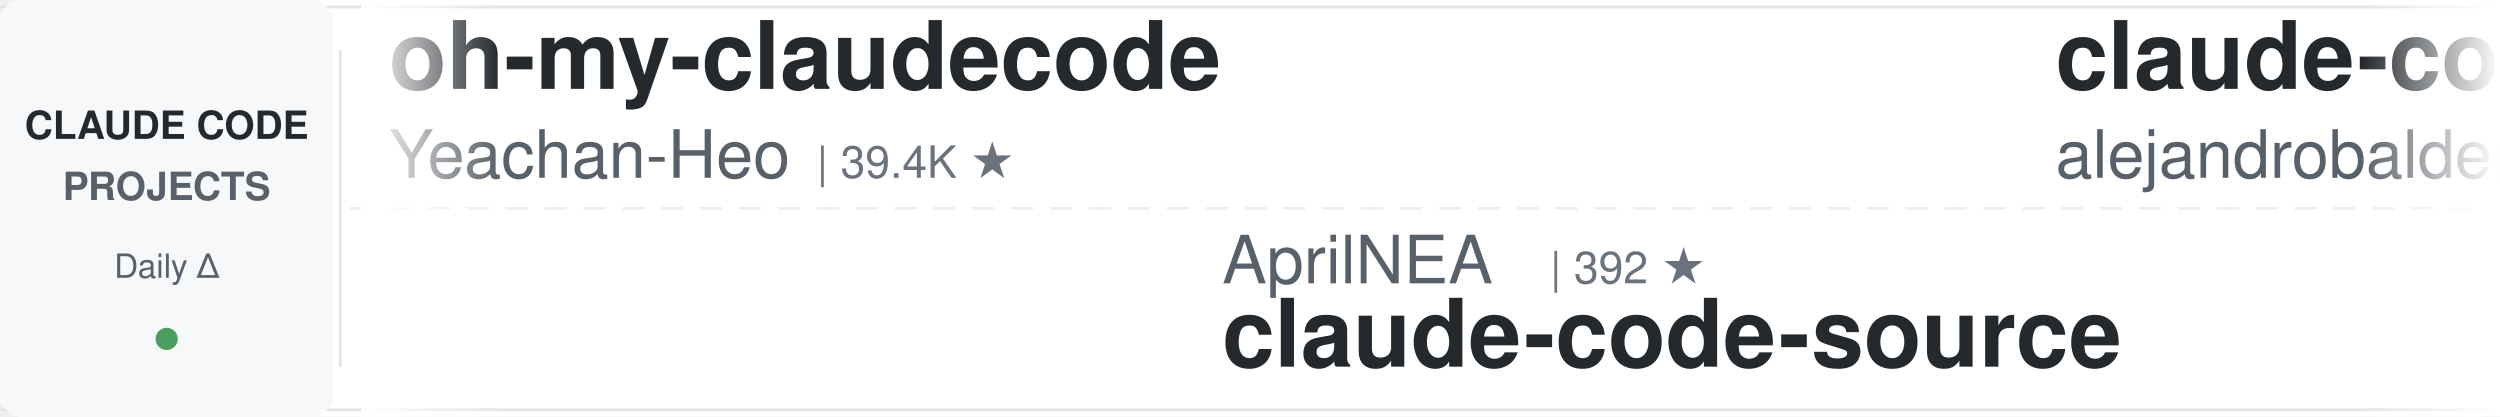
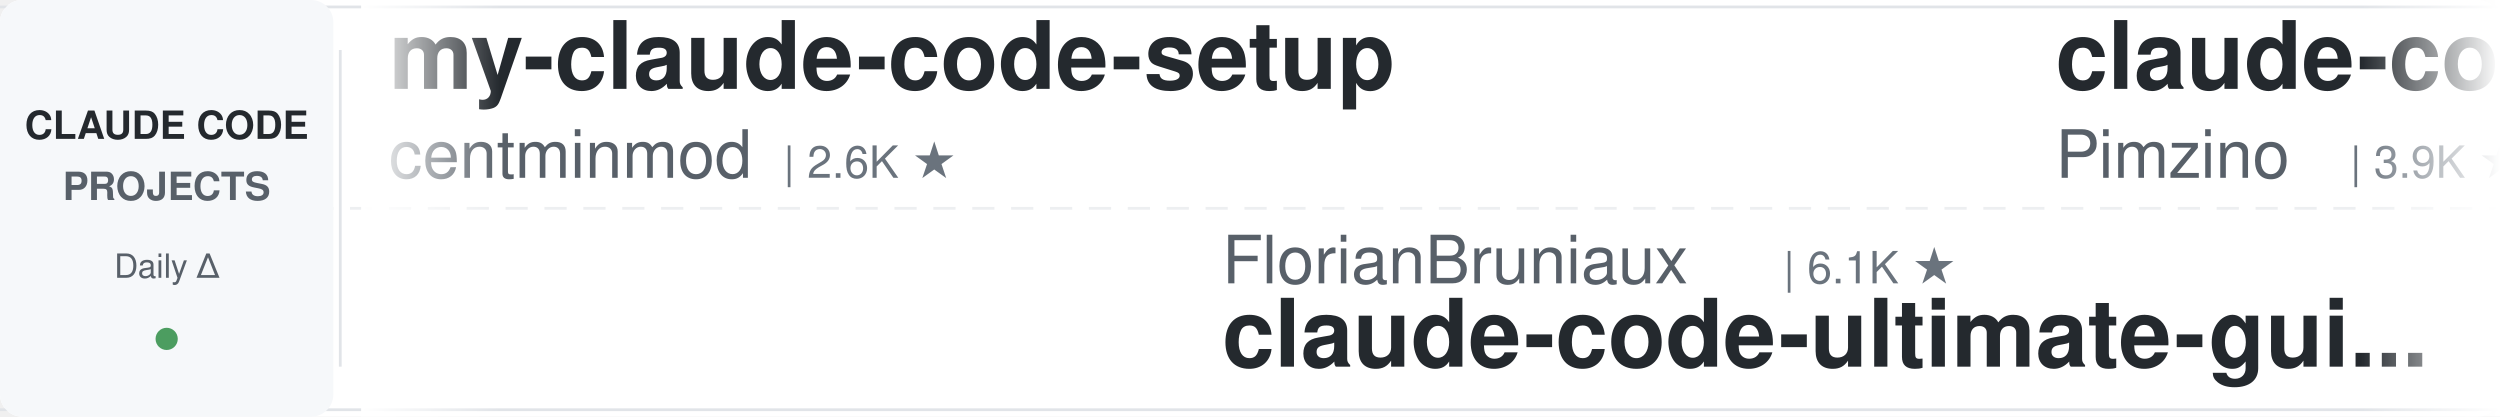
<svg xmlns="http://www.w3.org/2000/svg" width="900" height="150">
  <defs>
    <linearGradient id="leftFade" x1="0%" y1="0%" x2="100%" y2="0%">
      <stop offset="0%" style="stop-color:#ffffff;stop-opacity:1" />
      <stop offset="100%" style="stop-color:#ffffff;stop-opacity:0" />
    </linearGradient>
    <linearGradient id="rightFade" x1="0%" y1="0%" x2="100%" y2="0%">
      <stop offset="0%" style="stop-color:#ffffff;stop-opacity:0" />
      <stop offset="100%" style="stop-color:#ffffff;stop-opacity:1" />
    </linearGradient>
  </defs>
  <rect width="900" height="150" fill="#ffffff" rx="8" />
  <rect x="0" y="2" width="900" height="1" fill="#e1e4e8" />
  <rect x="0" y="147" width="900" height="1" fill="#e1e4e8" />
  <line x1="0" y1="75" x2="900" y2="75" stroke="#e1e4e8" stroke-width="1" stroke-dasharray="8 6" opacity="0.6" />
  <rect x="0" y="0" width="120" height="150" fill="#f6f8fa" rx="8" />
  <text x="60" y="50" font-family="-apple-system, BlinkMacSystemFont, 'Segoe UI', Helvetica, Arial, sans-serif" font-size="14" font-weight="600" fill="#24292e" text-anchor="middle">CLAUDE CODE</text>
  <text x="60" y="72" font-family="-apple-system, BlinkMacSystemFont, 'Segoe UI', Helvetica, Arial, sans-serif" font-size="14" font-weight="600" fill="#586069" text-anchor="middle">PROJECTS</text>
  <text x="60" y="100" font-family="-apple-system, BlinkMacSystemFont, 'Segoe UI', Helvetica, Arial, sans-serif" font-size="12" font-weight="500" fill="#586069" text-anchor="middle">Daily Δ</text>
  <circle cx="60" cy="122" r="4" fill="#22863a" opacity="0.8" />
  <rect x="122" y="18" width="1" height="114" fill="#e1e4e8" />
  <clipPath id="tickerClip">
    <rect x="130" y="0" width="770" height="150" />
  </clipPath>
  <g clip-path="url(#tickerClip)">
    <g id="tickerItems">
      <animateTransform attributeName="transform" attributeType="XML" type="translate" from="0 0" to="-3000 0" dur="54s" repeatCount="indefinite" />
      <g transform="translate(0, 0)">
-         <text x="140" y="32" font-family="-apple-system, BlinkMacSystemFont, 'Segoe UI', Helvetica, Arial, sans-serif" font-size="34" font-weight="600" fill="#24292e">oh-my-claudecode</text>
-         <text x="140" y="64" font-family="-apple-system, BlinkMacSystemFont, 'Segoe UI', Helvetica, Arial, sans-serif" font-size="24" font-weight="400" fill="#586069">Yeachan-Heo</text>
-         <text x="294" y="64" font-family="-apple-system, BlinkMacSystemFont, 'Segoe UI', Helvetica, Arial, sans-serif" font-size="16" font-weight="500" fill="#6a737d">| 39.4K ★</text>
+         <text x="140" y="32" font-family="-apple-system, BlinkMacSystemFont, 'Segoe UI', Helvetica, Arial, sans-serif" font-size="34" font-weight="600" fill="#24292e">my-claude-code-setup</text>
+         <text x="140" y="64" font-family="-apple-system, BlinkMacSystemFont, 'Segoe UI', Helvetica, Arial, sans-serif" font-size="24" font-weight="400" fill="#586069">centminmod</text>
+         <text x="282" y="64" font-family="-apple-system, BlinkMacSystemFont, 'Segoe UI', Helvetica, Arial, sans-serif" font-size="16" font-weight="500" fill="#6a737d">| 2.6K ★</text>
      </g>
      <g transform="translate(300, 0)">
-         <text x="140" y="102" font-family="-apple-system, BlinkMacSystemFont, 'Segoe UI', Helvetica, Arial, sans-serif" font-size="24" font-weight="400" fill="#586069">AprilNEA</text>
-         <text x="258" y="102" font-family="-apple-system, BlinkMacSystemFont, 'Segoe UI', Helvetica, Arial, sans-serif" font-size="16" font-weight="500" fill="#6a737d">| 392 ★</text>
-         <text x="140" y="132" font-family="-apple-system, BlinkMacSystemFont, 'Segoe UI', Helvetica, Arial, sans-serif" font-size="34" font-weight="600" fill="#24292e">claude-code-source</text>
+         <text x="140" y="102" font-family="-apple-system, BlinkMacSystemFont, 'Segoe UI', Helvetica, Arial, sans-serif" font-size="24" font-weight="400" fill="#586069">FlorianBruniaux</text>
+         <text x="342" y="102" font-family="-apple-system, BlinkMacSystemFont, 'Segoe UI', Helvetica, Arial, sans-serif" font-size="16" font-weight="500" fill="#6a737d">| 6.1K ★</text>
+         <text x="140" y="132" font-family="-apple-system, BlinkMacSystemFont, 'Segoe UI', Helvetica, Arial, sans-serif" font-size="34" font-weight="600" fill="#24292e">claude-code-ultimate-gui...</text>
      </g>
      <g transform="translate(600, 0)">
-         <text x="140" y="32" font-family="-apple-system, BlinkMacSystemFont, 'Segoe UI', Helvetica, Arial, sans-serif" font-size="34" font-weight="600" fill="#24292e">claude-code-from-source</text>
-         <text x="140" y="64" font-family="-apple-system, BlinkMacSystemFont, 'Segoe UI', Helvetica, Arial, sans-serif" font-size="24" font-weight="400" fill="#586069">alejandrobalderas</text>
-         <text x="366" y="64" font-family="-apple-system, BlinkMacSystemFont, 'Segoe UI', Helvetica, Arial, sans-serif" font-size="16" font-weight="500" fill="#6a737d">| 3.0K ★</text>
+         <text x="140" y="32" font-family="-apple-system, BlinkMacSystemFont, 'Segoe UI', Helvetica, Arial, sans-serif" font-size="34" font-weight="600" fill="#24292e">claude-code-spec-workflo...</text>
+         <text x="140" y="64" font-family="-apple-system, BlinkMacSystemFont, 'Segoe UI', Helvetica, Arial, sans-serif" font-size="24" font-weight="400" fill="#586069">Pimzino</text>
+         <text x="246" y="64" font-family="-apple-system, BlinkMacSystemFont, 'Segoe UI', Helvetica, Arial, sans-serif" font-size="16" font-weight="500" fill="#6a737d">| 3.9K ★</text>
      </g>
      <g transform="translate(900, 0)">
-         <text x="140" y="102" font-family="-apple-system, BlinkMacSystemFont, 'Segoe UI', Helvetica, Arial, sans-serif" font-size="24" font-weight="400" fill="#586069">overwirehq</text>
-         <text x="282" y="102" font-family="-apple-system, BlinkMacSystemFont, 'Segoe UI', Helvetica, Arial, sans-serif" font-size="16" font-weight="500" fill="#6a737d">| 2.8K ★</text>
-         <text x="140" y="132" font-family="-apple-system, BlinkMacSystemFont, 'Segoe UI', Helvetica, Arial, sans-serif" font-size="34" font-weight="600" fill="#24292e">claude-code-telegram</text>
-       </g>
-       <g transform="translate(1200, 0)">
-         <text x="140" y="32" font-family="-apple-system, BlinkMacSystemFont, 'Segoe UI', Helvetica, Arial, sans-serif" font-size="34" font-weight="600" fill="#24292e">cc-switch</text>
-         <text x="140" y="64" font-family="-apple-system, BlinkMacSystemFont, 'Segoe UI', Helvetica, Arial, sans-serif" font-size="24" font-weight="400" fill="#586069">farion1231</text>
-         <text x="282" y="64" font-family="-apple-system, BlinkMacSystemFont, 'Segoe UI', Helvetica, Arial, sans-serif" font-size="16" font-weight="500" fill="#6a737d">| 138.5K ★</text>
-       </g>
-       <g transform="translate(1500, 0)">
-         <text x="140" y="102" font-family="-apple-system, BlinkMacSystemFont, 'Segoe UI', Helvetica, Arial, sans-serif" font-size="24" font-weight="400" fill="#586069">repowise-dev</text>
-         <text x="306" y="102" font-family="-apple-system, BlinkMacSystemFont, 'Segoe UI', Helvetica, Arial, sans-serif" font-size="16" font-weight="500" fill="#6a737d">| 1.2K ★</text>
-         <text x="140" y="132" font-family="-apple-system, BlinkMacSystemFont, 'Segoe UI', Helvetica, Arial, sans-serif" font-size="34" font-weight="600" fill="#24292e">claude-code-prompts</text>
-       </g>
-       <g transform="translate(1800, 0)">
-         <text x="140" y="32" font-family="-apple-system, BlinkMacSystemFont, 'Segoe UI', Helvetica, Arial, sans-serif" font-size="34" font-weight="600" fill="#24292e">system_prompts_leaks</text>
-         <text x="140" y="64" font-family="-apple-system, BlinkMacSystemFont, 'Segoe UI', Helvetica, Arial, sans-serif" font-size="24" font-weight="400" fill="#586069">asgeirtj</text>
-         <text x="258" y="64" font-family="-apple-system, BlinkMacSystemFont, 'Segoe UI', Helvetica, Arial, sans-serif" font-size="16" font-weight="500" fill="#6a737d">| 68.6K ★</text>
-       </g>
-       <g transform="translate(2100, 0)">
        <text x="140" y="102" font-family="-apple-system, BlinkMacSystemFont, 'Segoe UI', Helvetica, Arial, sans-serif" font-size="24" font-weight="400" fill="#586069">Cranot</text>
        <text x="234" y="102" font-family="-apple-system, BlinkMacSystemFont, 'Segoe UI', Helvetica, Arial, sans-serif" font-size="16" font-weight="500" fill="#6a737d">| 2.9K ★</text>
        <text x="140" y="132" font-family="-apple-system, BlinkMacSystemFont, 'Segoe UI', Helvetica, Arial, sans-serif" font-size="34" font-weight="600" fill="#24292e">claude-code-guide</text>
      </g>
+       <g transform="translate(1200, 0)">
+         <text x="140" y="32" font-family="-apple-system, BlinkMacSystemFont, 'Segoe UI', Helvetica, Arial, sans-serif" font-size="34" font-weight="600" fill="#24292e">claude-code-hooks-master...</text>
+         <text x="140" y="64" font-family="-apple-system, BlinkMacSystemFont, 'Segoe UI', Helvetica, Arial, sans-serif" font-size="24" font-weight="400" fill="#586069">disler</text>
+         <text x="234" y="64" font-family="-apple-system, BlinkMacSystemFont, 'Segoe UI', Helvetica, Arial, sans-serif" font-size="16" font-weight="500" fill="#6a737d">| 3.9K ★</text>
+       </g>
+       <g transform="translate(1500, 0)">
+         <text x="140" y="102" font-family="-apple-system, BlinkMacSystemFont, 'Segoe UI', Helvetica, Arial, sans-serif" font-size="24" font-weight="400" fill="#586069">OneRedOak</text>
+         <text x="270" y="102" font-family="-apple-system, BlinkMacSystemFont, 'Segoe UI', Helvetica, Arial, sans-serif" font-size="16" font-weight="500" fill="#6a737d">| 3.9K ★</text>
+         <text x="140" y="132" font-family="-apple-system, BlinkMacSystemFont, 'Segoe UI', Helvetica, Arial, sans-serif" font-size="34" font-weight="600" fill="#24292e">claude-code-workflows</text>
+       </g>
+       <g transform="translate(1800, 0)">
+         <text x="140" y="32" font-family="-apple-system, BlinkMacSystemFont, 'Segoe UI', Helvetica, Arial, sans-serif" font-size="34" font-weight="600" fill="#24292e">claude-code-security-rev...</text>
+         <text x="140" y="64" font-family="-apple-system, BlinkMacSystemFont, 'Segoe UI', Helvetica, Arial, sans-serif" font-size="24" font-weight="400" fill="#586069">anthropics</text>
+         <text x="282" y="64" font-family="-apple-system, BlinkMacSystemFont, 'Segoe UI', Helvetica, Arial, sans-serif" font-size="16" font-weight="500" fill="#6a737d">| 6.3K ★</text>
+       </g>
+       <g transform="translate(2100, 0)">
+         <text x="140" y="102" font-family="-apple-system, BlinkMacSystemFont, 'Segoe UI', Helvetica, Arial, sans-serif" font-size="24" font-weight="400" fill="#586069">farion1231</text>
+         <text x="282" y="102" font-family="-apple-system, BlinkMacSystemFont, 'Segoe UI', Helvetica, Arial, sans-serif" font-size="16" font-weight="500" fill="#6a737d">| 138.6K ★</text>
+         <text x="140" y="132" font-family="-apple-system, BlinkMacSystemFont, 'Segoe UI', Helvetica, Arial, sans-serif" font-size="34" font-weight="600" fill="#24292e">cc-switch</text>
+       </g>
      <g transform="translate(2400, 0)">
-         <text x="140" y="32" font-family="-apple-system, BlinkMacSystemFont, 'Segoe UI', Helvetica, Arial, sans-serif" font-size="34" font-weight="600" fill="#24292e">ClaudeCode-Portable</text>
-         <text x="140" y="64" font-family="-apple-system, BlinkMacSystemFont, 'Segoe UI', Helvetica, Arial, sans-serif" font-size="24" font-weight="400" fill="#586069">techjarves</text>
-         <text x="282" y="64" font-family="-apple-system, BlinkMacSystemFont, 'Segoe UI', Helvetica, Arial, sans-serif" font-size="16" font-weight="500" fill="#6a737d">| 1.5K ★</text>
+         <text x="140" y="32" font-family="-apple-system, BlinkMacSystemFont, 'Segoe UI', Helvetica, Arial, sans-serif" font-size="34" font-weight="600" fill="#24292e">claude-code-templates</text>
+         <text x="140" y="64" font-family="-apple-system, BlinkMacSystemFont, 'Segoe UI', Helvetica, Arial, sans-serif" font-size="24" font-weight="400" fill="#586069">davila7</text>
+         <text x="246" y="64" font-family="-apple-system, BlinkMacSystemFont, 'Segoe UI', Helvetica, Arial, sans-serif" font-size="16" font-weight="500" fill="#6a737d">| 32.2K ★</text>
      </g>
      <g transform="translate(2700, 0)">
-         <text x="140" y="102" font-family="-apple-system, BlinkMacSystemFont, 'Segoe UI', Helvetica, Arial, sans-serif" font-size="24" font-weight="400" fill="#586069">AICoderTudou</text>
-         <text x="306" y="102" font-family="-apple-system, BlinkMacSystemFont, 'Segoe UI', Helvetica, Arial, sans-serif" font-size="16" font-weight="500" fill="#6a737d">| 494 ★</text>
-         <text x="140" y="132" font-family="-apple-system, BlinkMacSystemFont, 'Segoe UI', Helvetica, Arial, sans-serif" font-size="34" font-weight="600" fill="#24292e">claude-code-tudou</text>
+         <text x="140" y="102" font-family="-apple-system, BlinkMacSystemFont, 'Segoe UI', Helvetica, Arial, sans-serif" font-size="24" font-weight="400" fill="#586069">LING71671</text>
+         <text x="270" y="102" font-family="-apple-system, BlinkMacSystemFont, 'Segoe UI', Helvetica, Arial, sans-serif" font-size="16" font-weight="500" fill="#6a737d">| 958 ★</text>
+         <text x="140" y="132" font-family="-apple-system, BlinkMacSystemFont, 'Segoe UI', Helvetica, Arial, sans-serif" font-size="34" font-weight="600" fill="#24292e">Open-ClaudeCode</text>
      </g>
      <g transform="translate(3000, 0)">
-         <text x="140" y="32" font-family="-apple-system, BlinkMacSystemFont, 'Segoe UI', Helvetica, Arial, sans-serif" font-size="34" font-weight="600" fill="#24292e">oh-my-claudecode</text>
-         <text x="140" y="64" font-family="-apple-system, BlinkMacSystemFont, 'Segoe UI', Helvetica, Arial, sans-serif" font-size="24" font-weight="400" fill="#586069">Yeachan-Heo</text>
-         <text x="294" y="64" font-family="-apple-system, BlinkMacSystemFont, 'Segoe UI', Helvetica, Arial, sans-serif" font-size="16" font-weight="500" fill="#6a737d">| 39.4K ★</text>
+         <text x="140" y="32" font-family="-apple-system, BlinkMacSystemFont, 'Segoe UI', Helvetica, Arial, sans-serif" font-size="34" font-weight="600" fill="#24292e">my-claude-code-setup</text>
+         <text x="140" y="64" font-family="-apple-system, BlinkMacSystemFont, 'Segoe UI', Helvetica, Arial, sans-serif" font-size="24" font-weight="400" fill="#586069">centminmod</text>
+         <text x="282" y="64" font-family="-apple-system, BlinkMacSystemFont, 'Segoe UI', Helvetica, Arial, sans-serif" font-size="16" font-weight="500" fill="#6a737d">| 2.6K ★</text>
      </g>
      <g transform="translate(3300, 0)">
-         <text x="140" y="102" font-family="-apple-system, BlinkMacSystemFont, 'Segoe UI', Helvetica, Arial, sans-serif" font-size="24" font-weight="400" fill="#586069">AprilNEA</text>
-         <text x="258" y="102" font-family="-apple-system, BlinkMacSystemFont, 'Segoe UI', Helvetica, Arial, sans-serif" font-size="16" font-weight="500" fill="#6a737d">| 392 ★</text>
-         <text x="140" y="132" font-family="-apple-system, BlinkMacSystemFont, 'Segoe UI', Helvetica, Arial, sans-serif" font-size="34" font-weight="600" fill="#24292e">claude-code-source</text>
+         <text x="140" y="102" font-family="-apple-system, BlinkMacSystemFont, 'Segoe UI', Helvetica, Arial, sans-serif" font-size="24" font-weight="400" fill="#586069">FlorianBruniaux</text>
+         <text x="342" y="102" font-family="-apple-system, BlinkMacSystemFont, 'Segoe UI', Helvetica, Arial, sans-serif" font-size="16" font-weight="500" fill="#6a737d">| 6.1K ★</text>
+         <text x="140" y="132" font-family="-apple-system, BlinkMacSystemFont, 'Segoe UI', Helvetica, Arial, sans-serif" font-size="34" font-weight="600" fill="#24292e">claude-code-ultimate-gui...</text>
      </g>
      <g transform="translate(3600, 0)">
-         <text x="140" y="32" font-family="-apple-system, BlinkMacSystemFont, 'Segoe UI', Helvetica, Arial, sans-serif" font-size="34" font-weight="600" fill="#24292e">claude-code-from-source</text>
-         <text x="140" y="64" font-family="-apple-system, BlinkMacSystemFont, 'Segoe UI', Helvetica, Arial, sans-serif" font-size="24" font-weight="400" fill="#586069">alejandrobalderas</text>
-         <text x="366" y="64" font-family="-apple-system, BlinkMacSystemFont, 'Segoe UI', Helvetica, Arial, sans-serif" font-size="16" font-weight="500" fill="#6a737d">| 3.0K ★</text>
+         <text x="140" y="32" font-family="-apple-system, BlinkMacSystemFont, 'Segoe UI', Helvetica, Arial, sans-serif" font-size="34" font-weight="600" fill="#24292e">claude-code-spec-workflo...</text>
+         <text x="140" y="64" font-family="-apple-system, BlinkMacSystemFont, 'Segoe UI', Helvetica, Arial, sans-serif" font-size="24" font-weight="400" fill="#586069">Pimzino</text>
+         <text x="246" y="64" font-family="-apple-system, BlinkMacSystemFont, 'Segoe UI', Helvetica, Arial, sans-serif" font-size="16" font-weight="500" fill="#6a737d">| 3.9K ★</text>
      </g>
      <g transform="translate(3900, 0)">
-         <text x="140" y="102" font-family="-apple-system, BlinkMacSystemFont, 'Segoe UI', Helvetica, Arial, sans-serif" font-size="24" font-weight="400" fill="#586069">overwirehq</text>
-         <text x="282" y="102" font-family="-apple-system, BlinkMacSystemFont, 'Segoe UI', Helvetica, Arial, sans-serif" font-size="16" font-weight="500" fill="#6a737d">| 2.8K ★</text>
-         <text x="140" y="132" font-family="-apple-system, BlinkMacSystemFont, 'Segoe UI', Helvetica, Arial, sans-serif" font-size="34" font-weight="600" fill="#24292e">claude-code-telegram</text>
+         <text x="140" y="102" font-family="-apple-system, BlinkMacSystemFont, 'Segoe UI', Helvetica, Arial, sans-serif" font-size="24" font-weight="400" fill="#586069">Cranot</text>
+         <text x="234" y="102" font-family="-apple-system, BlinkMacSystemFont, 'Segoe UI', Helvetica, Arial, sans-serif" font-size="16" font-weight="500" fill="#6a737d">| 2.9K ★</text>
+         <text x="140" y="132" font-family="-apple-system, BlinkMacSystemFont, 'Segoe UI', Helvetica, Arial, sans-serif" font-size="34" font-weight="600" fill="#24292e">claude-code-guide</text>
      </g>
    </g>
  </g>
  <rect x="130" y="0" width="50" height="150" fill="url(#leftFade)" />
  <rect x="850" y="0" width="50" height="150" fill="url(#rightFade)" />
</svg>
